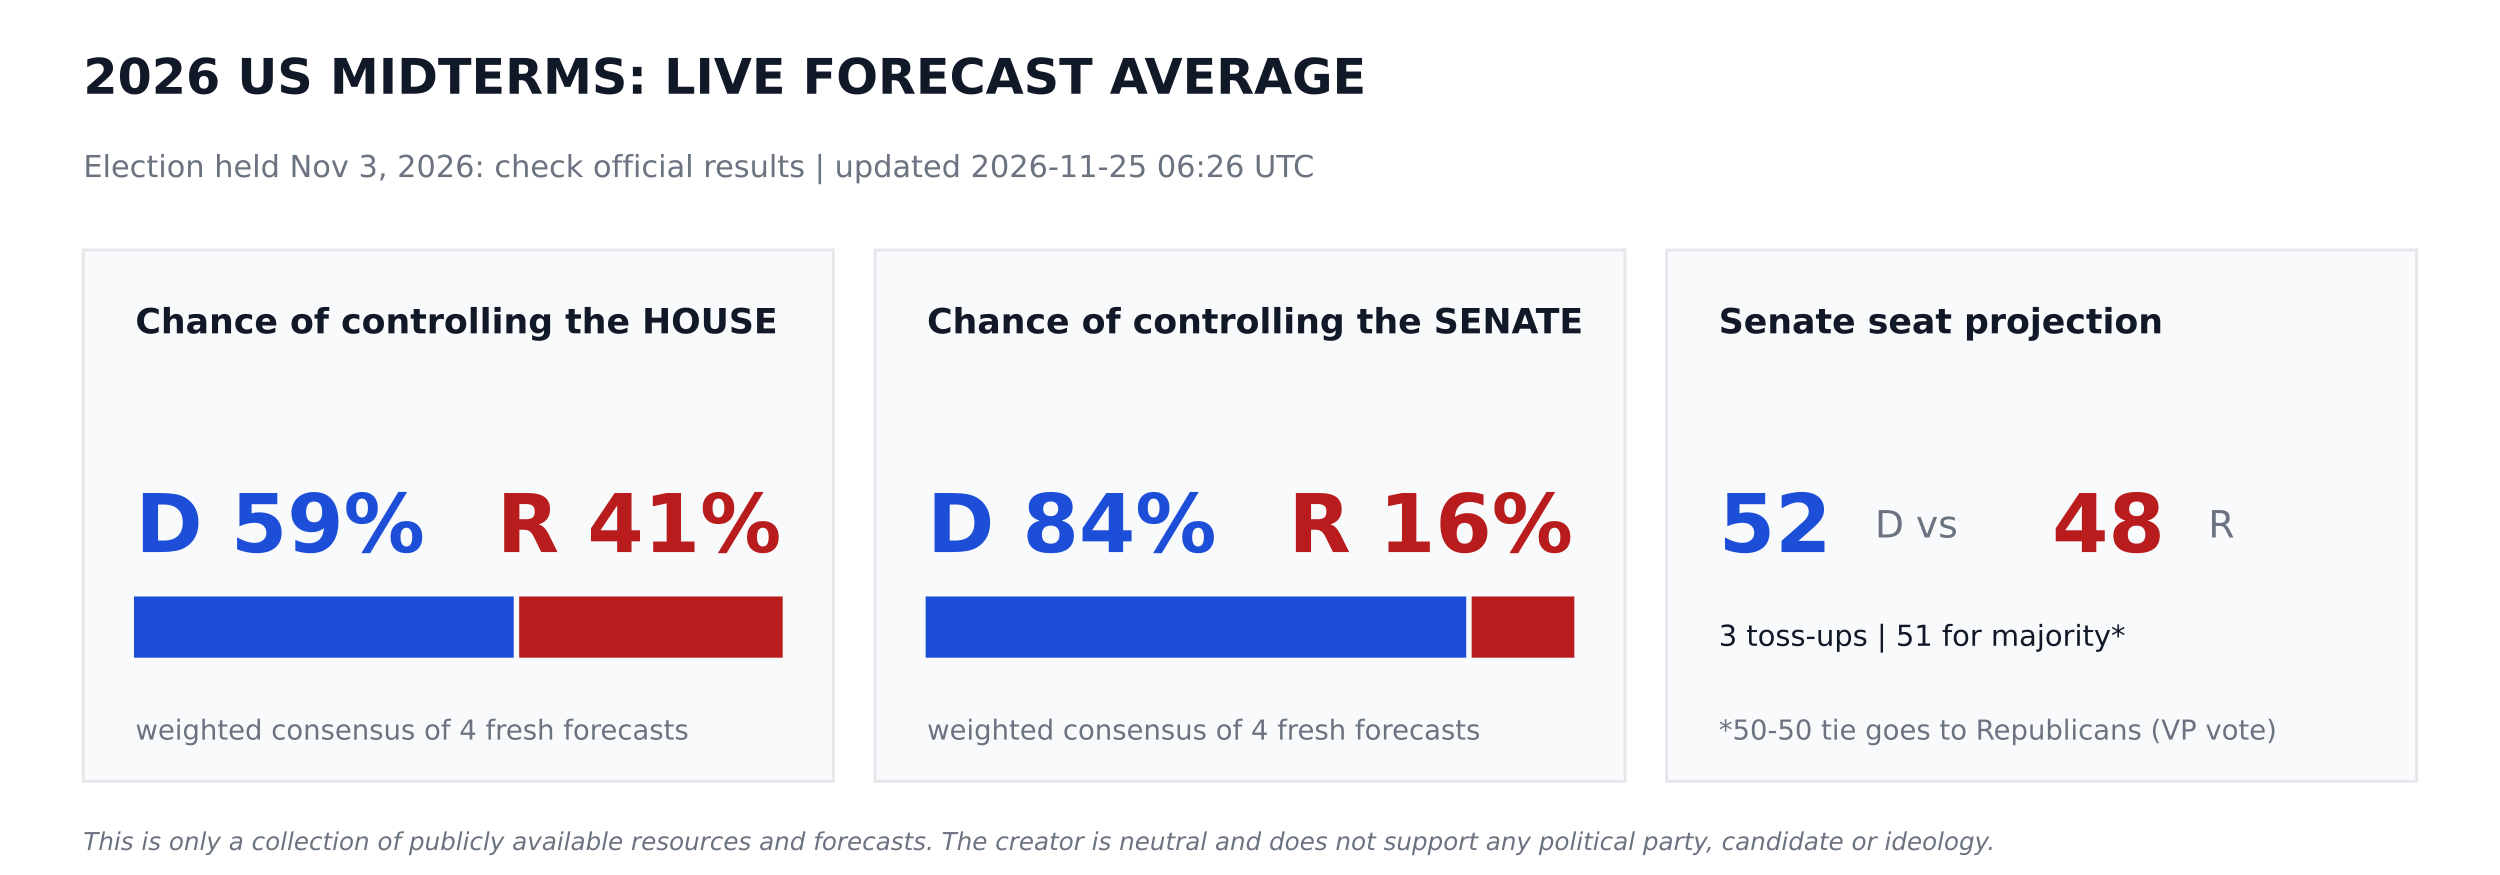
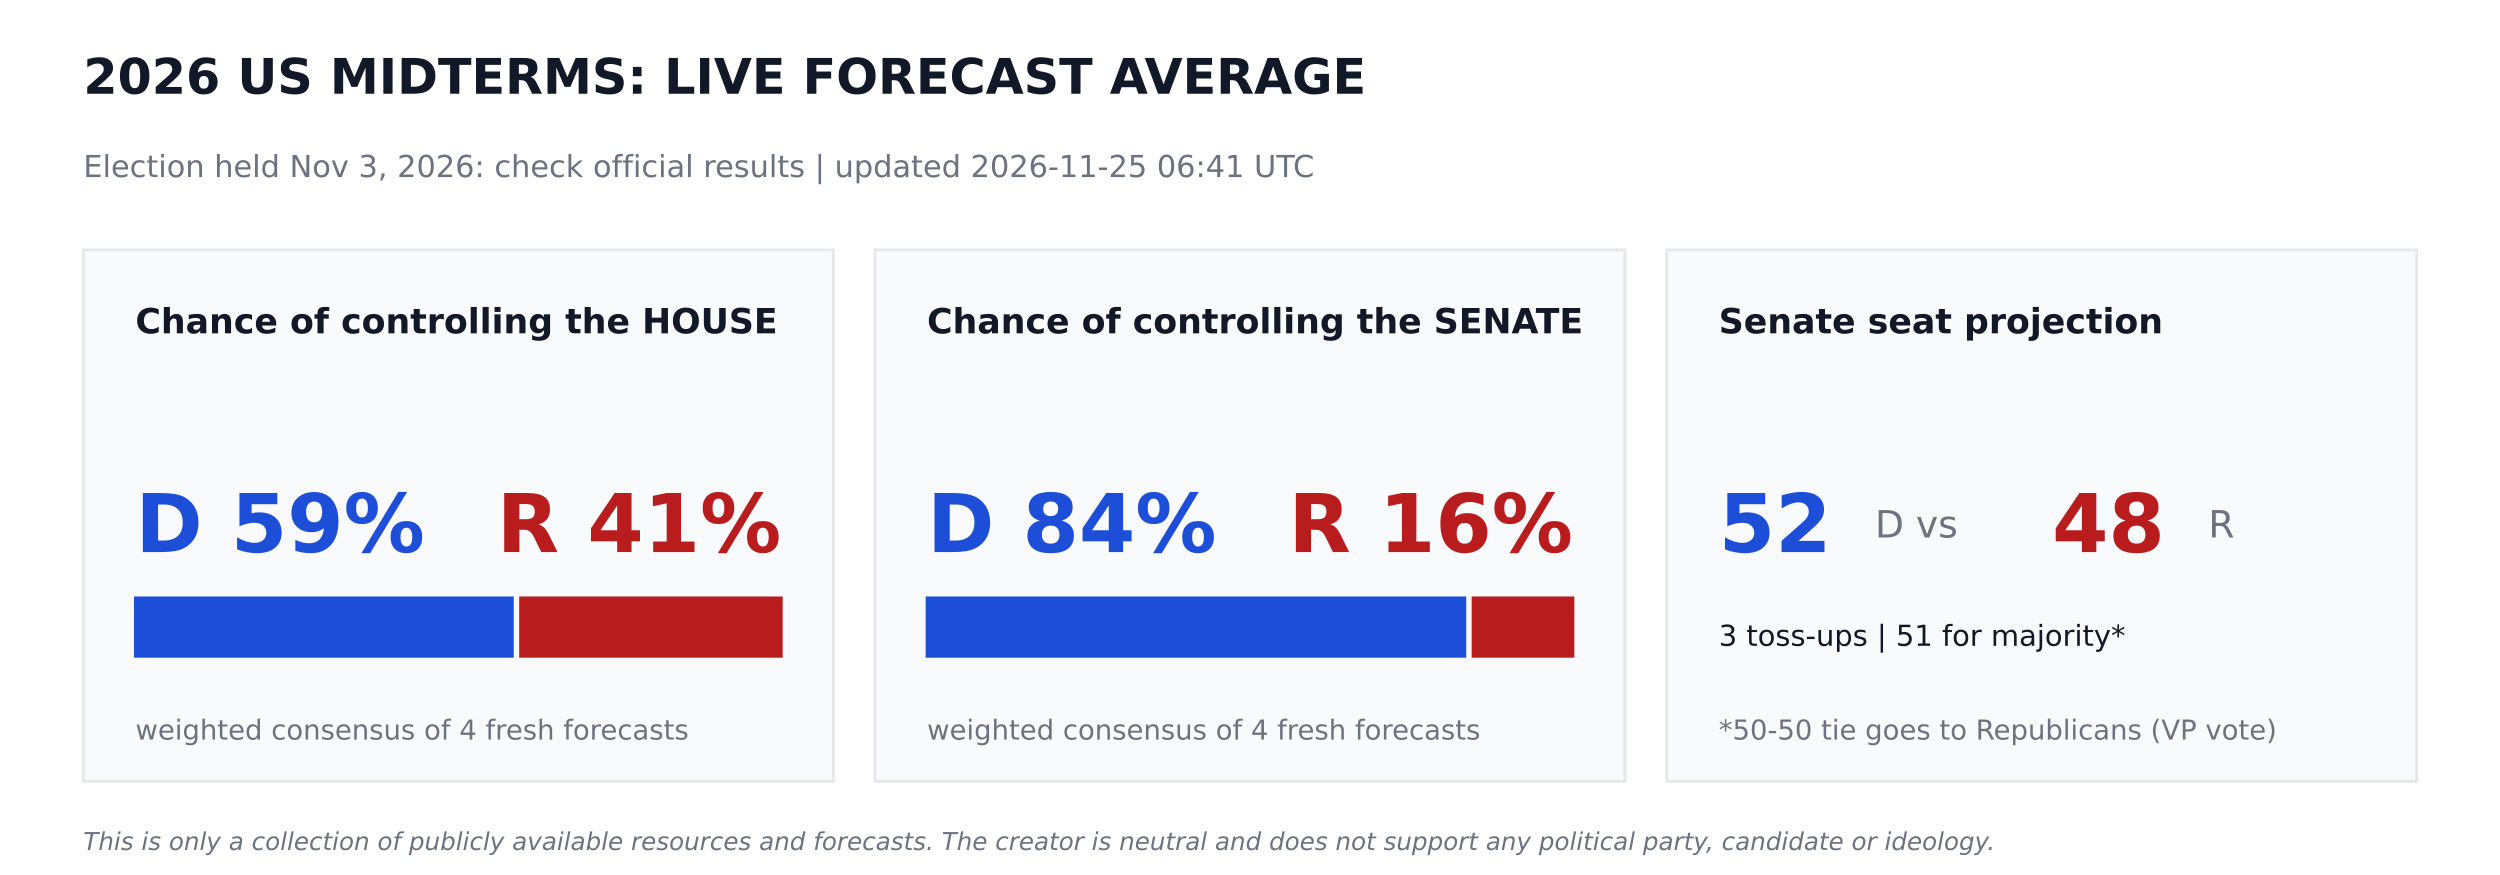
<svg xmlns="http://www.w3.org/2000/svg" width="864pt" height="302.4pt" viewBox="0 0 864 302.4" version="1.1">
  <defs>
    <style type="text/css">*{stroke-linejoin: round; stroke-linecap: butt}</style>
  </defs>
  <g id="figure_1">
    <g id="patch_1">
      <path d="M 0 302.4  L 864 302.4  L 864 0  L 0 0  z " style="fill: #ffffff" />
    </g>
    <g id="axes_1">
      <g id="patch_2">
-         <path d="M 28.8 270  L 288 270  L 288 86.4  L 28.8 86.4  z " clip-path="url(#pd6da890b04)" style="fill: #f9fafb; stroke: #e5e7eb; stroke-linejoin: miter" />
+         <path d="M 28.8 270  L 288 270  L 288 86.4  L 28.8 86.4  z " clip-path="url(#paa6f0147da)" style="fill: #f9fafb; stroke: #e5e7eb; stroke-linejoin: miter" />
      </g>
      <g id="patch_3">
-         <path d="M 46.8 226.8  L 177.048 226.8  L 177.048 206.64  L 46.8 206.64  z " clip-path="url(#pd6da890b04)" style="fill: #1d4ed8; stroke: #1d4ed8; stroke-linejoin: miter" />
+         <path d="M 46.8 226.8  L 177.048 226.8  L 177.048 206.64  L 46.8 206.64  z " clip-path="url(#paa6f0147da)" style="fill: #1d4ed8; stroke: #1d4ed8; stroke-linejoin: miter" />
      </g>
      <g id="patch_4">
-         <path d="M 179.928 226.8  L 270 226.8  L 270 206.64  L 179.928 206.64  z " clip-path="url(#pd6da890b04)" style="fill: #b91c1c; stroke: #b91c1c; stroke-linejoin: miter" />
+         <path d="M 179.928 226.8  L 270 226.8  L 270 206.64  L 179.928 206.64  z " clip-path="url(#paa6f0147da)" style="fill: #b91c1c; stroke: #b91c1c; stroke-linejoin: miter" />
      </g>
      <g id="patch_5">
-         <path d="M 302.4 270  L 561.6 270  L 561.6 86.4  L 302.4 86.4  z " clip-path="url(#pd6da890b04)" style="fill: #f9fafb; stroke: #e5e7eb; stroke-linejoin: miter" />
+         <path d="M 302.4 270  L 561.6 270  L 561.6 86.4  L 302.4 86.4  z " clip-path="url(#paa6f0147da)" style="fill: #f9fafb; stroke: #e5e7eb; stroke-linejoin: miter" />
      </g>
      <g id="patch_6">
-         <path d="M 320.4 226.8  L 506.225 226.8  L 506.225 206.64  L 320.4 206.64  z " clip-path="url(#pd6da890b04)" style="fill: #1d4ed8; stroke: #1d4ed8; stroke-linejoin: miter" />
+         <path d="M 320.4 226.8  L 506.225 226.8  L 506.225 206.64  L 320.4 206.64  z " clip-path="url(#paa6f0147da)" style="fill: #1d4ed8; stroke: #1d4ed8; stroke-linejoin: miter" />
      </g>
      <g id="patch_7">
-         <path d="M 509.105 226.8  L 543.6 226.8  L 543.6 206.64  L 509.105 206.64  z " clip-path="url(#pd6da890b04)" style="fill: #b91c1c; stroke: #b91c1c; stroke-linejoin: miter" />
+         <path d="M 509.105 226.8  L 543.6 226.8  L 543.6 206.64  L 509.105 206.64  z " clip-path="url(#paa6f0147da)" style="fill: #b91c1c; stroke: #b91c1c; stroke-linejoin: miter" />
      </g>
      <g id="patch_8">
-         <path d="M 576 270  L 835.2 270  L 835.2 86.4  L 576 86.4  z " clip-path="url(#pd6da890b04)" style="fill: #f9fafb; stroke: #e5e7eb; stroke-linejoin: miter" />
+         <path d="M 576 270  L 835.2 270  L 835.2 86.4  L 576 86.4  z " clip-path="url(#paa6f0147da)" style="fill: #f9fafb; stroke: #e5e7eb; stroke-linejoin: miter" />
      </g>
      <g id="text_1">
        <text style="font-weight: 700; font-size: 17px; font-family: 'DejaVu Sans'; text-anchor: start; fill: #111827" x="28.8" y="32.4" transform="rotate(-0 28.8 32.4)">2026 US MIDTERMS: LIVE FORECAST AVERAGE</text>
      </g>
      <g id="text_2">
-         <text style="font-size: 10.5px; font-family: 'DejaVu Sans'; text-anchor: start; fill: #6b7280" x="28.8" y="61.2" transform="rotate(-0 28.8 61.2)">Election held Nov 3, 2026: check official results   |   updated 2026-11-25 06:26 UTC</text>
+         <text style="font-size: 10.5px; font-family: 'DejaVu Sans'; text-anchor: start; fill: #6b7280" x="28.8" y="61.2" transform="rotate(-0 28.8 61.2)">Election held Nov 3, 2026: check official results   |   updated 2026-11-25 06:41 UTC</text>
      </g>
      <g id="text_3">
        <text style="font-weight: 700; font-size: 12px; font-family: 'DejaVu Sans'; text-anchor: start; fill: #111827" x="46.8" y="115.2" transform="rotate(-0 46.8 115.2)">Chance of controlling the HOUSE</text>
      </g>
      <g id="text_4">
        <text style="font-weight: 700; font-size: 28px; font-family: 'DejaVu Sans'; text-anchor: start; fill: #1d4ed8" x="46.8" y="190.8" transform="rotate(-0 46.8 190.8)">D 59%</text>
      </g>
      <g id="text_5">
        <text style="font-weight: 700; font-size: 28px; font-family: 'DejaVu Sans'; text-anchor: end; fill: #b91c1c" x="270" y="190.8" transform="rotate(-0 270 190.8)">R 41%</text>
      </g>
      <g id="text_6">
        <text style="font-size: 9.5px; font-family: 'DejaVu Sans'; text-anchor: start; fill: #6b7280" x="46.8" y="255.6" transform="rotate(-0 46.8 255.6)">weighted consensus of 4 fresh forecasts</text>
      </g>
      <g id="text_7">
        <text style="font-weight: 700; font-size: 12px; font-family: 'DejaVu Sans'; text-anchor: start; fill: #111827" x="320.4" y="115.2" transform="rotate(-0 320.4 115.2)">Chance of controlling the SENATE</text>
      </g>
      <g id="text_8">
        <text style="font-weight: 700; font-size: 28px; font-family: 'DejaVu Sans'; text-anchor: start; fill: #1d4ed8" x="320.4" y="190.8" transform="rotate(-0 320.4 190.8)">D 84%</text>
      </g>
      <g id="text_9">
        <text style="font-weight: 700; font-size: 28px; font-family: 'DejaVu Sans'; text-anchor: end; fill: #b91c1c" x="543.6" y="190.8" transform="rotate(-0 543.6 190.8)">R 16%</text>
      </g>
      <g id="text_10">
        <text style="font-size: 9.5px; font-family: 'DejaVu Sans'; text-anchor: start; fill: #6b7280" x="320.4" y="255.6" transform="rotate(-0 320.4 255.6)">weighted consensus of 4 fresh forecasts</text>
      </g>
      <g id="text_11">
        <text style="font-weight: 700; font-size: 12px; font-family: 'DejaVu Sans'; text-anchor: start; fill: #111827" x="594" y="115.2" transform="rotate(-0 594 115.2)">Senate seat projection</text>
      </g>
      <g id="text_12">
        <text style="font-weight: 700; font-size: 28px; font-family: 'DejaVu Sans'; text-anchor: start; fill: #1d4ed8" x="594" y="190.8" transform="rotate(-0 594 190.8)">52</text>
      </g>
      <g id="text_13">
        <text style="font-size: 13px; font-family: 'DejaVu Sans'; text-anchor: start; fill: #6b7280" x="648" y="185.76" transform="rotate(-0 648 185.76)">D  vs</text>
      </g>
      <g id="text_14">
        <text style="font-weight: 700; font-size: 28px; font-family: 'DejaVu Sans'; text-anchor: start; fill: #b91c1c" x="709.2" y="190.8" transform="rotate(-0 709.2 190.8)">48</text>
      </g>
      <g id="text_15">
        <text style="font-size: 13px; font-family: 'DejaVu Sans'; text-anchor: start; fill: #6b7280" x="763.2" y="185.76" transform="rotate(-0 763.2 185.76)">R</text>
      </g>
      <g id="text_16">
        <text style="font-size: 10px; font-family: 'DejaVu Sans'; text-anchor: start; fill: #111827" x="594" y="223.2" transform="rotate(-0 594 223.2)">3 toss-ups  |  51 for majority*</text>
      </g>
      <g id="text_17">
        <text style="font-size: 9.5px; font-family: 'DejaVu Sans'; text-anchor: start; fill: #6b7280" x="594" y="255.6" transform="rotate(-0 594 255.6)">*50-50 tie goes to Republicans (VP vote)</text>
      </g>
      <g id="text_18">
        <text style="font-style: italic; font-size: 8.5px; font-family: 'DejaVu Sans'; text-anchor: start; fill: #6b7280" x="28.8" y="293.76" transform="rotate(-0 28.8 293.76)">This is only a collection of publicly available resources and forecasts. The creator is neutral and does not support any political party, candidate or ideology.</text>
      </g>
    </g>
  </g>
  <defs>
-     <clipPath id="pd6da890b04">
+     <clipPath id="paa6f0147da">
      <rect x="0" y="0" width="864" height="302.4" />
    </clipPath>
  </defs>
</svg>
